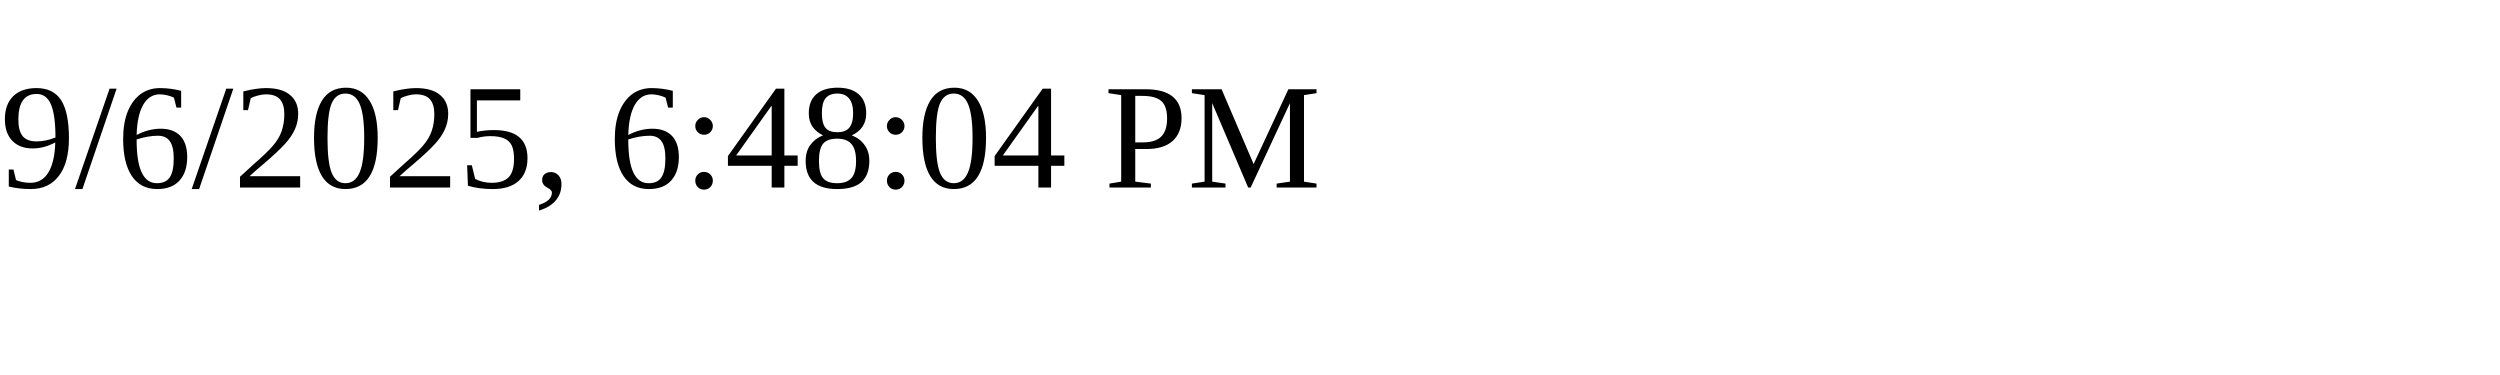
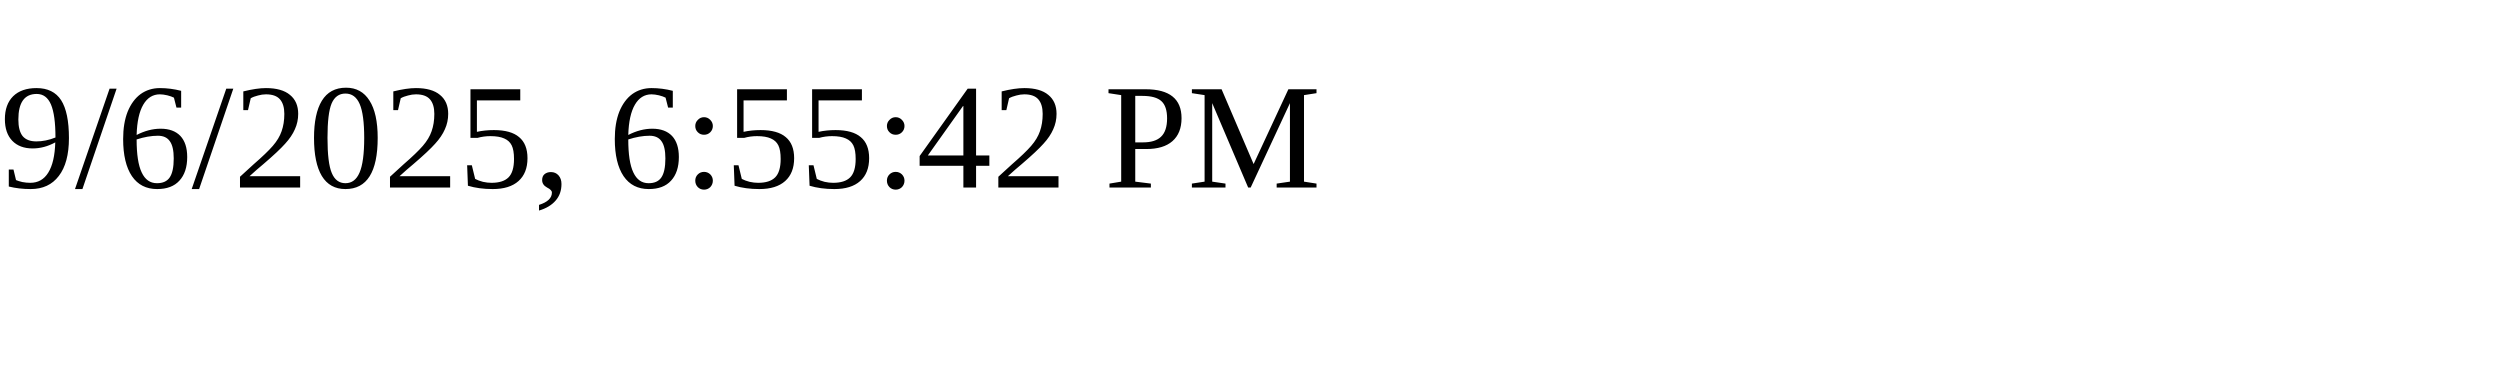
<svg xmlns="http://www.w3.org/2000/svg" height="30" width="200">
-   <text x="0" y="15">9/6/2025, 6:48:04 PM</text>
+   <text x="0" y="15">9/6/2025, 6:55:42 PM</text>
</svg>
